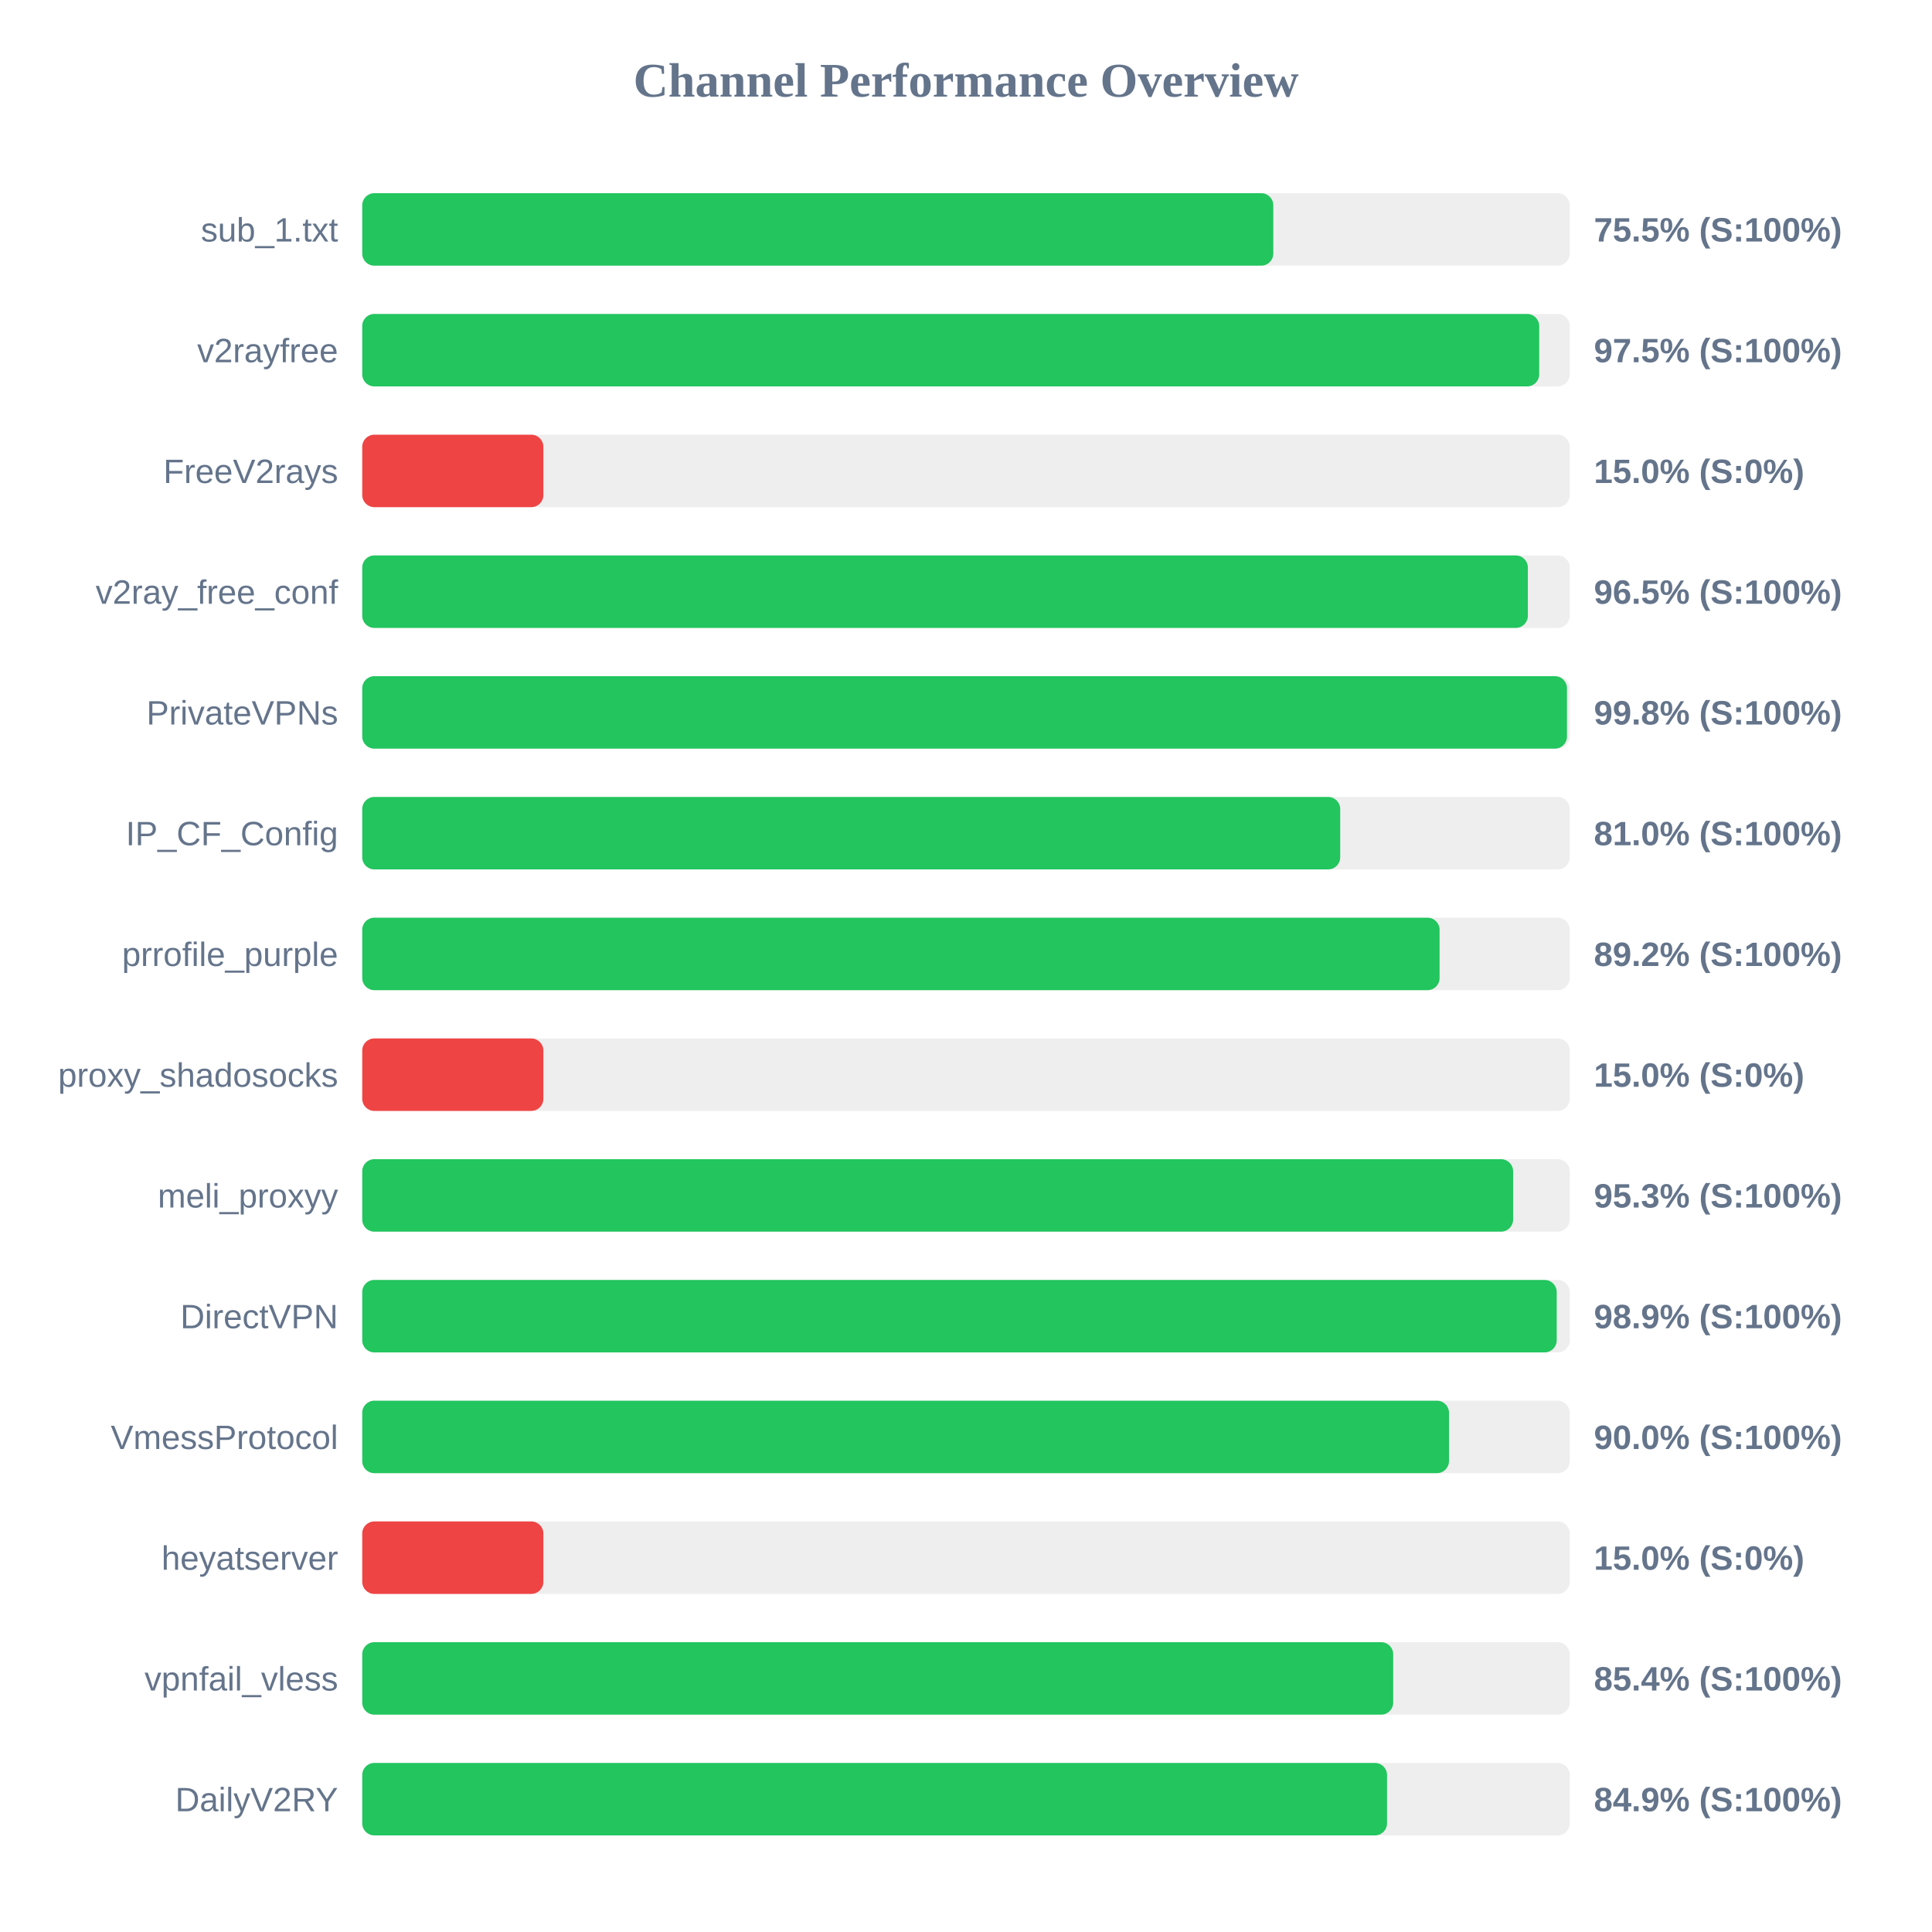
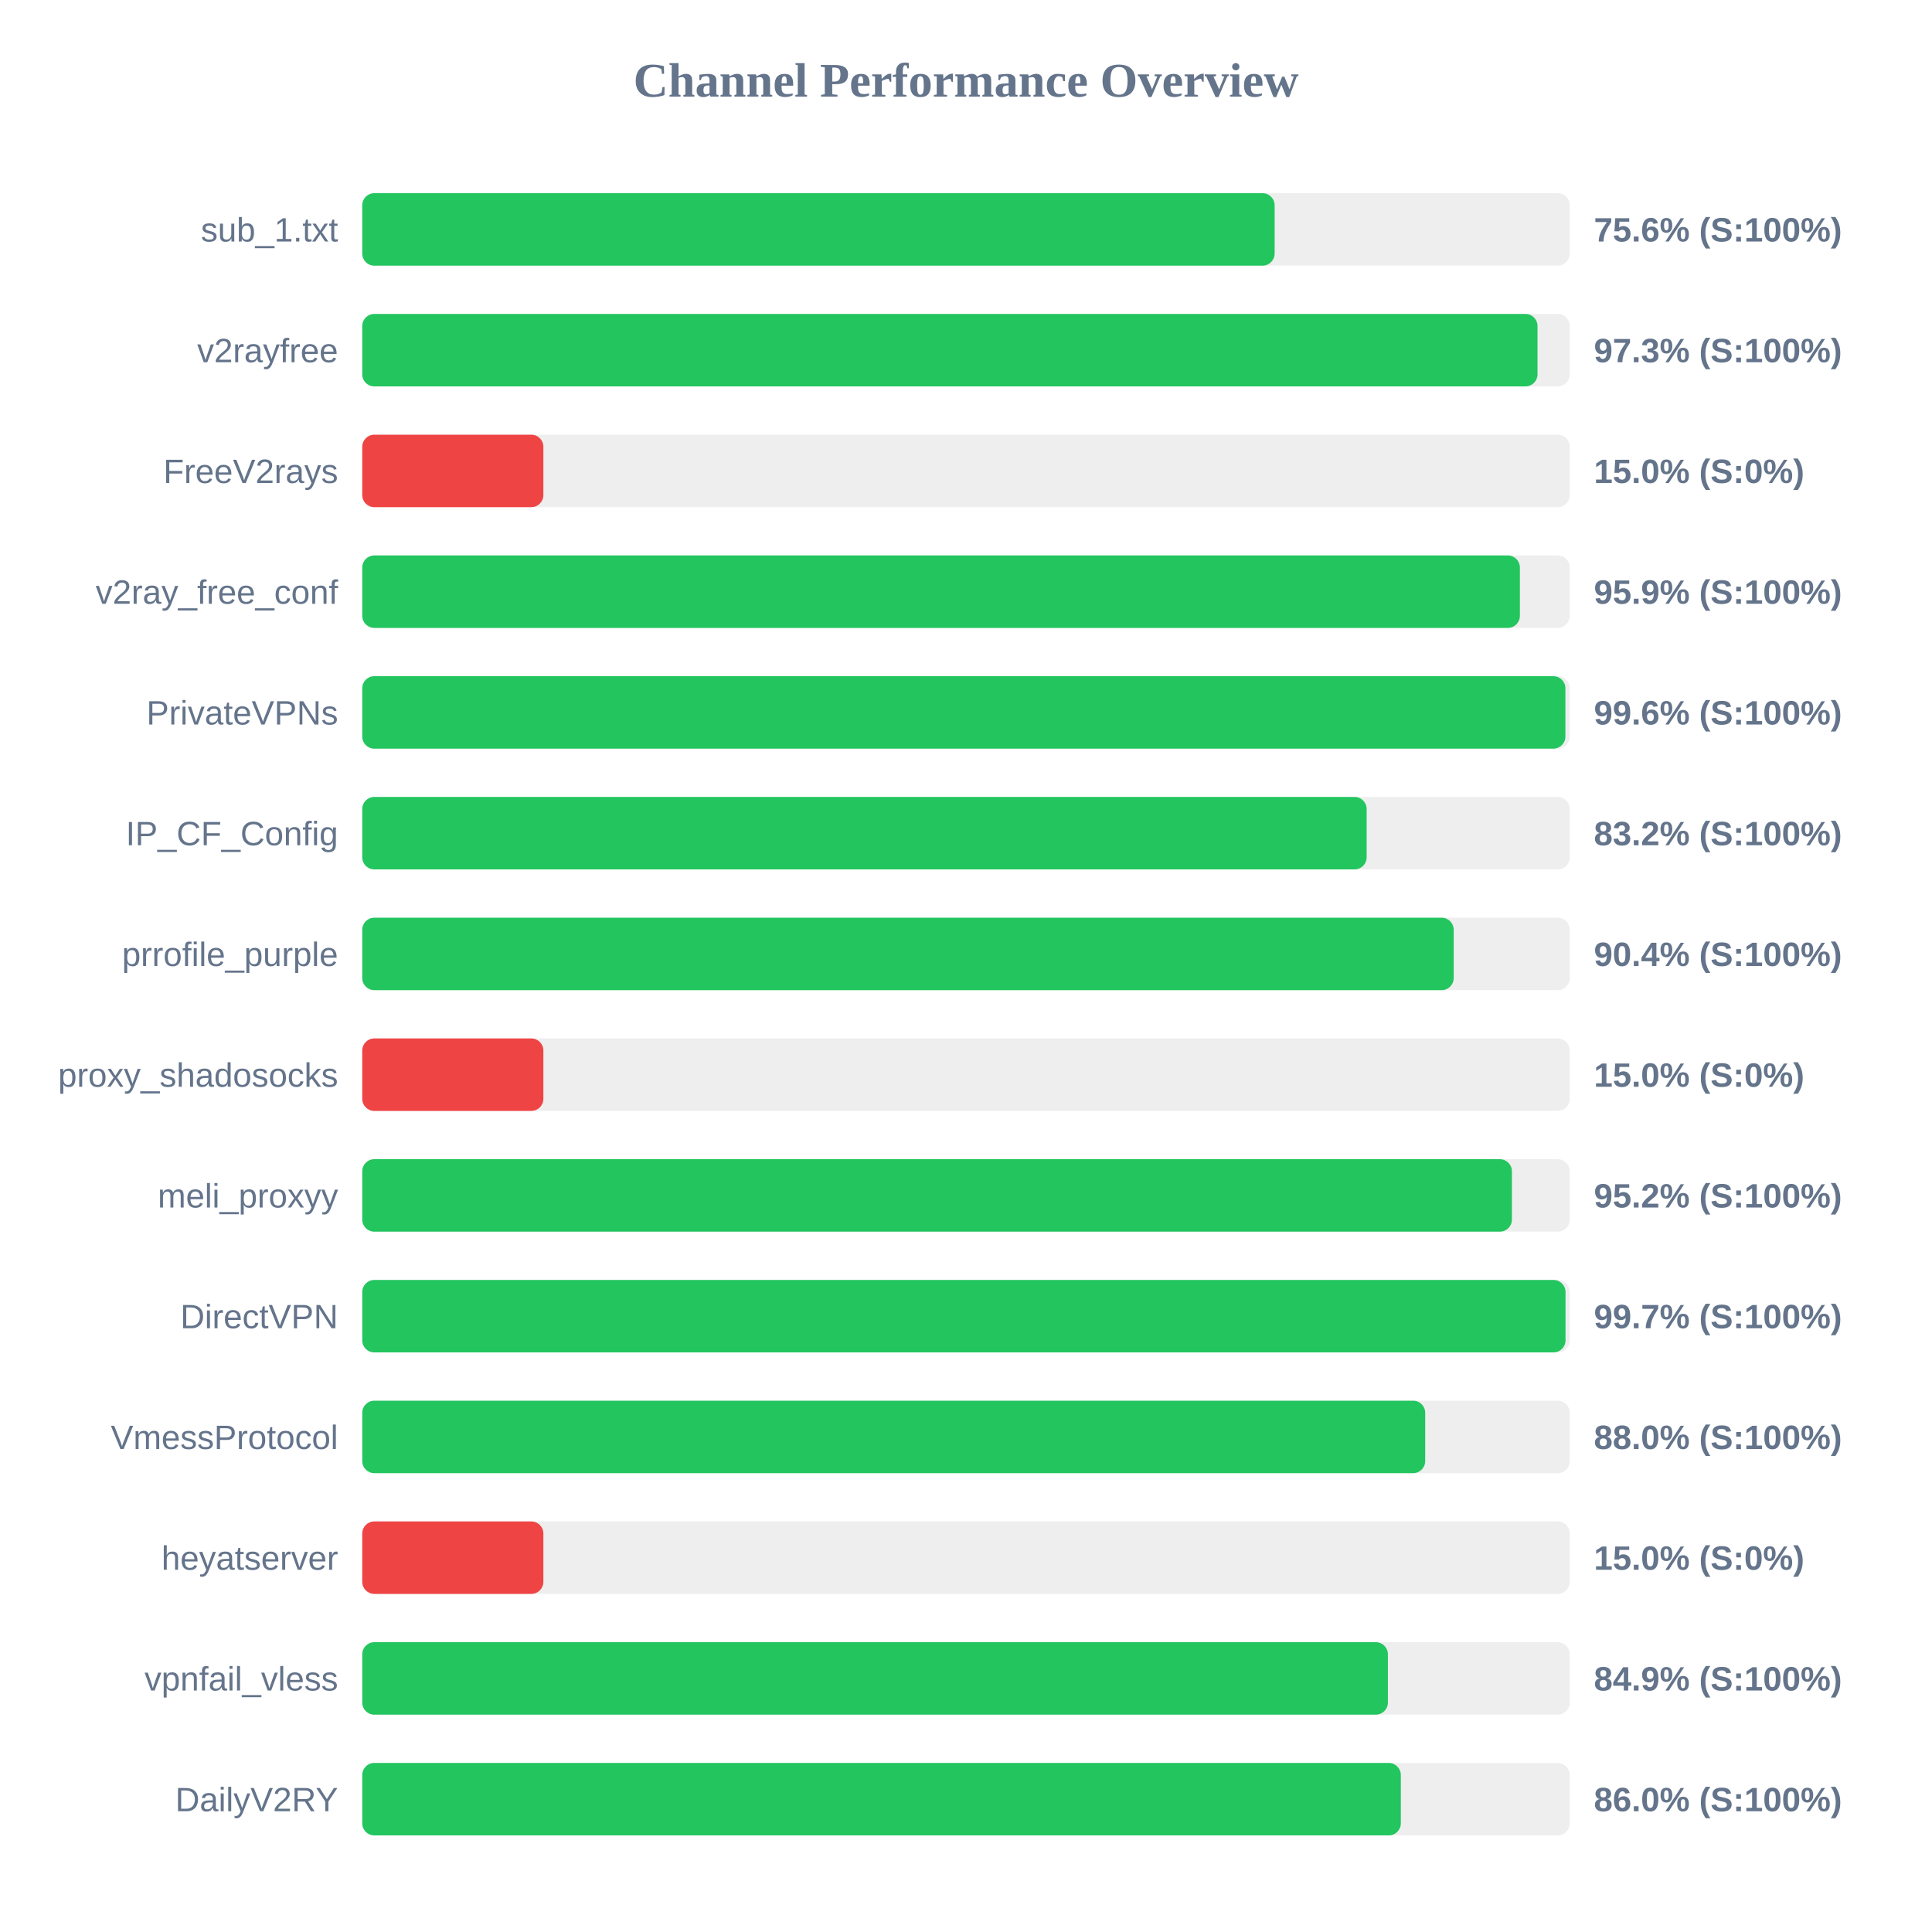
<svg xmlns="http://www.w3.org/2000/svg" width="800" height="800" version="1.1">
  <style>
        .row { font: 14px Arial; fill: #64748b; }
        .score { font: bold 14px Arial; fill: #64748b; }
    </style>
  <text x="400" y="40" text-anchor="middle" font-size="20px" font-weight="bold" fill="#64748b">Channel Performance Overview</text>
  <rect x="150" y="80" width="500" height="30" fill="#eee" rx="5" />
-   <rect x="150" y="80" width="377.25" height="30" fill="#22c55e" rx="5" />
+   <rect x="150" y="80" width="377.8" height="30" fill="#22c55e" rx="5" />
  <text x="140" y="100" text-anchor="end" class="row">sub_1.txt</text>
-   <text x="660" y="100" text-anchor="start" class="score">75.5% (S:100%)</text>
+   <text x="660" y="100" text-anchor="start" class="score">75.6% (S:100%)</text>
  <rect x="150" y="130" width="500" height="30" fill="#eee" rx="5" />
-   <rect x="150" y="130" width="487.35" height="30" fill="#22c55e" rx="5" />
+   <rect x="150" y="130" width="486.65" height="30" fill="#22c55e" rx="5" />
  <text x="140" y="150" text-anchor="end" class="row">v2rayfree</text>
-   <text x="660" y="150" text-anchor="start" class="score">97.5% (S:100%)</text>
+   <text x="660" y="150" text-anchor="start" class="score">97.3% (S:100%)</text>
  <rect x="150" y="180" width="500" height="30" fill="#eee" rx="5" />
  <rect x="150" y="180" width="75.0" height="30" fill="#ef4444" rx="5" />
  <text x="140" y="200" text-anchor="end" class="row">FreeV2rays</text>
  <text x="660" y="200" text-anchor="start" class="score">15.0% (S:0%)</text>
  <rect x="150" y="230" width="500" height="30" fill="#eee" rx="5" />
-   <rect x="150" y="230" width="482.65" height="30" fill="#22c55e" rx="5" />
+   <rect x="150" y="230" width="479.35" height="30" fill="#22c55e" rx="5" />
  <text x="140" y="250" text-anchor="end" class="row">v2ray_free_conf</text>
-   <text x="660" y="250" text-anchor="start" class="score">96.5% (S:100%)</text>
+   <text x="660" y="250" text-anchor="start" class="score">95.9% (S:100%)</text>
  <rect x="150" y="280" width="500" height="30" fill="#eee" rx="5" />
-   <rect x="150" y="280" width="498.85" height="30" fill="#22c55e" rx="5" />
+   <rect x="150" y="280" width="498.2" height="30" fill="#22c55e" rx="5" />
  <text x="140" y="300" text-anchor="end" class="row">PrivateVPNs</text>
-   <text x="660" y="300" text-anchor="start" class="score">99.8% (S:100%)</text>
+   <text x="660" y="300" text-anchor="start" class="score">99.6% (S:100%)</text>
  <rect x="150" y="330" width="500" height="30" fill="#eee" rx="5" />
-   <rect x="150" y="330" width="404.95" height="30" fill="#22c55e" rx="5" />
+   <rect x="150" y="330" width="415.9" height="30" fill="#22c55e" rx="5" />
  <text x="140" y="350" text-anchor="end" class="row">IP_CF_Config</text>
-   <text x="660" y="350" text-anchor="start" class="score">81.0% (S:100%)</text>
+   <text x="660" y="350" text-anchor="start" class="score">83.2% (S:100%)</text>
  <rect x="150" y="380" width="500" height="30" fill="#eee" rx="5" />
-   <rect x="150" y="380" width="446.1" height="30" fill="#22c55e" rx="5" />
+   <rect x="150" y="380" width="451.95" height="30" fill="#22c55e" rx="5" />
  <text x="140" y="400" text-anchor="end" class="row">prrofile_purple</text>
-   <text x="660" y="400" text-anchor="start" class="score">89.2% (S:100%)</text>
+   <text x="660" y="400" text-anchor="start" class="score">90.4% (S:100%)</text>
  <rect x="150" y="430" width="500" height="30" fill="#eee" rx="5" />
  <rect x="150" y="430" width="75.0" height="30" fill="#ef4444" rx="5" />
  <text x="140" y="450" text-anchor="end" class="row">proxy_shadosocks</text>
  <text x="660" y="450" text-anchor="start" class="score">15.0% (S:0%)</text>
  <rect x="150" y="480" width="500" height="30" fill="#eee" rx="5" />
-   <rect x="150" y="480" width="476.55" height="30" fill="#22c55e" rx="5" />
+   <rect x="150" y="480" width="476.05" height="30" fill="#22c55e" rx="5" />
  <text x="140" y="500" text-anchor="end" class="row">meli_proxyy</text>
-   <text x="660" y="500" text-anchor="start" class="score">95.3% (S:100%)</text>
+   <text x="660" y="500" text-anchor="start" class="score">95.2% (S:100%)</text>
  <rect x="150" y="530" width="500" height="30" fill="#eee" rx="5" />
-   <rect x="150" y="530" width="494.6" height="30" fill="#22c55e" rx="5" />
+   <rect x="150" y="530" width="498.25" height="30" fill="#22c55e" rx="5" />
  <text x="140" y="550" text-anchor="end" class="row">DirectVPN</text>
-   <text x="660" y="550" text-anchor="start" class="score">98.9% (S:100%)</text>
+   <text x="660" y="550" text-anchor="start" class="score">99.7% (S:100%)</text>
  <rect x="150" y="580" width="500" height="30" fill="#eee" rx="5" />
-   <rect x="150" y="580" width="450.0" height="30" fill="#22c55e" rx="5" />
+   <rect x="150" y="580" width="440.15" height="30" fill="#22c55e" rx="5" />
  <text x="140" y="600" text-anchor="end" class="row">VmessProtocol</text>
-   <text x="660" y="600" text-anchor="start" class="score">90.0% (S:100%)</text>
+   <text x="660" y="600" text-anchor="start" class="score">88.0% (S:100%)</text>
  <rect x="150" y="630" width="500" height="30" fill="#eee" rx="5" />
  <rect x="150" y="630" width="75.0" height="30" fill="#ef4444" rx="5" />
  <text x="140" y="650" text-anchor="end" class="row">heyatserver</text>
  <text x="660" y="650" text-anchor="start" class="score">15.0% (S:0%)</text>
  <rect x="150" y="680" width="500" height="30" fill="#eee" rx="5" />
-   <rect x="150" y="680" width="426.9" height="30" fill="#22c55e" rx="5" />
+   <rect x="150" y="680" width="424.7" height="30" fill="#22c55e" rx="5" />
  <text x="140" y="700" text-anchor="end" class="row">vpnfail_vless</text>
-   <text x="660" y="700" text-anchor="start" class="score">85.4% (S:100%)</text>
+   <text x="660" y="700" text-anchor="start" class="score">84.9% (S:100%)</text>
  <rect x="150" y="730" width="500" height="30" fill="#eee" rx="5" />
-   <rect x="150" y="730" width="424.35" height="30" fill="#22c55e" rx="5" />
+   <rect x="150" y="730" width="430.05" height="30" fill="#22c55e" rx="5" />
  <text x="140" y="750" text-anchor="end" class="row">DailyV2RY</text>
-   <text x="660" y="750" text-anchor="start" class="score">84.9% (S:100%)</text>
+   <text x="660" y="750" text-anchor="start" class="score">86.0% (S:100%)</text>
</svg>
